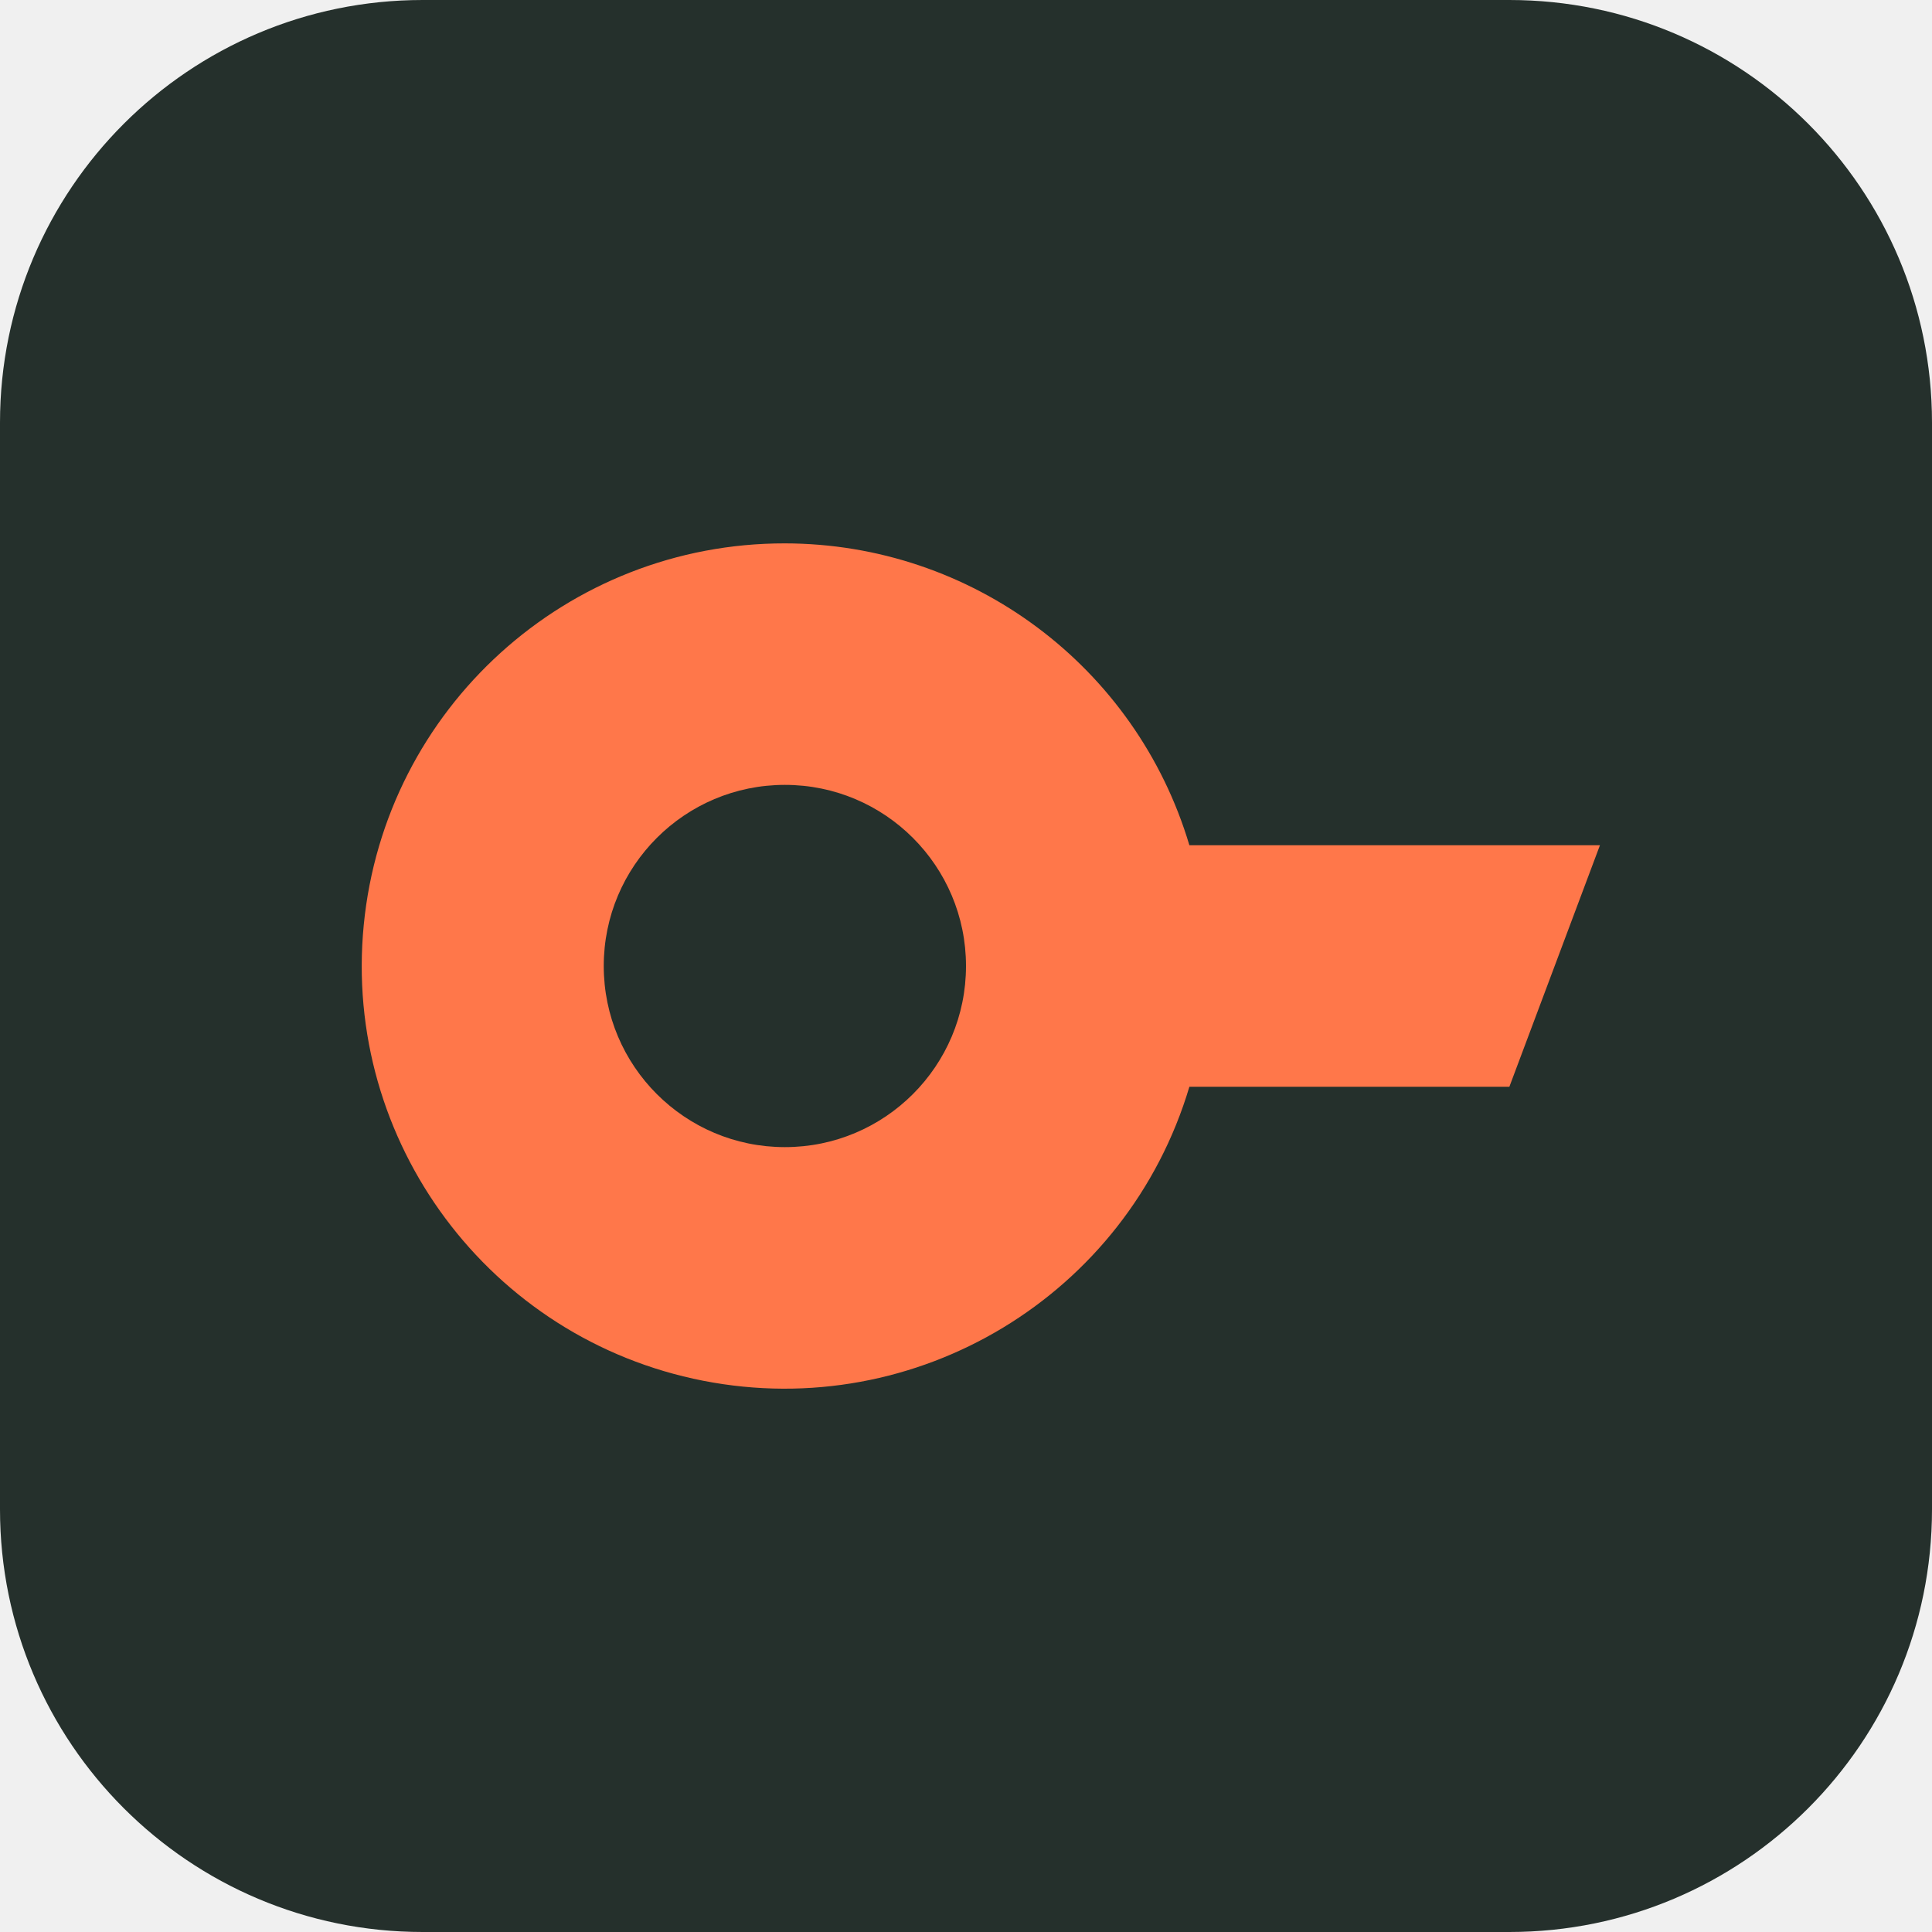
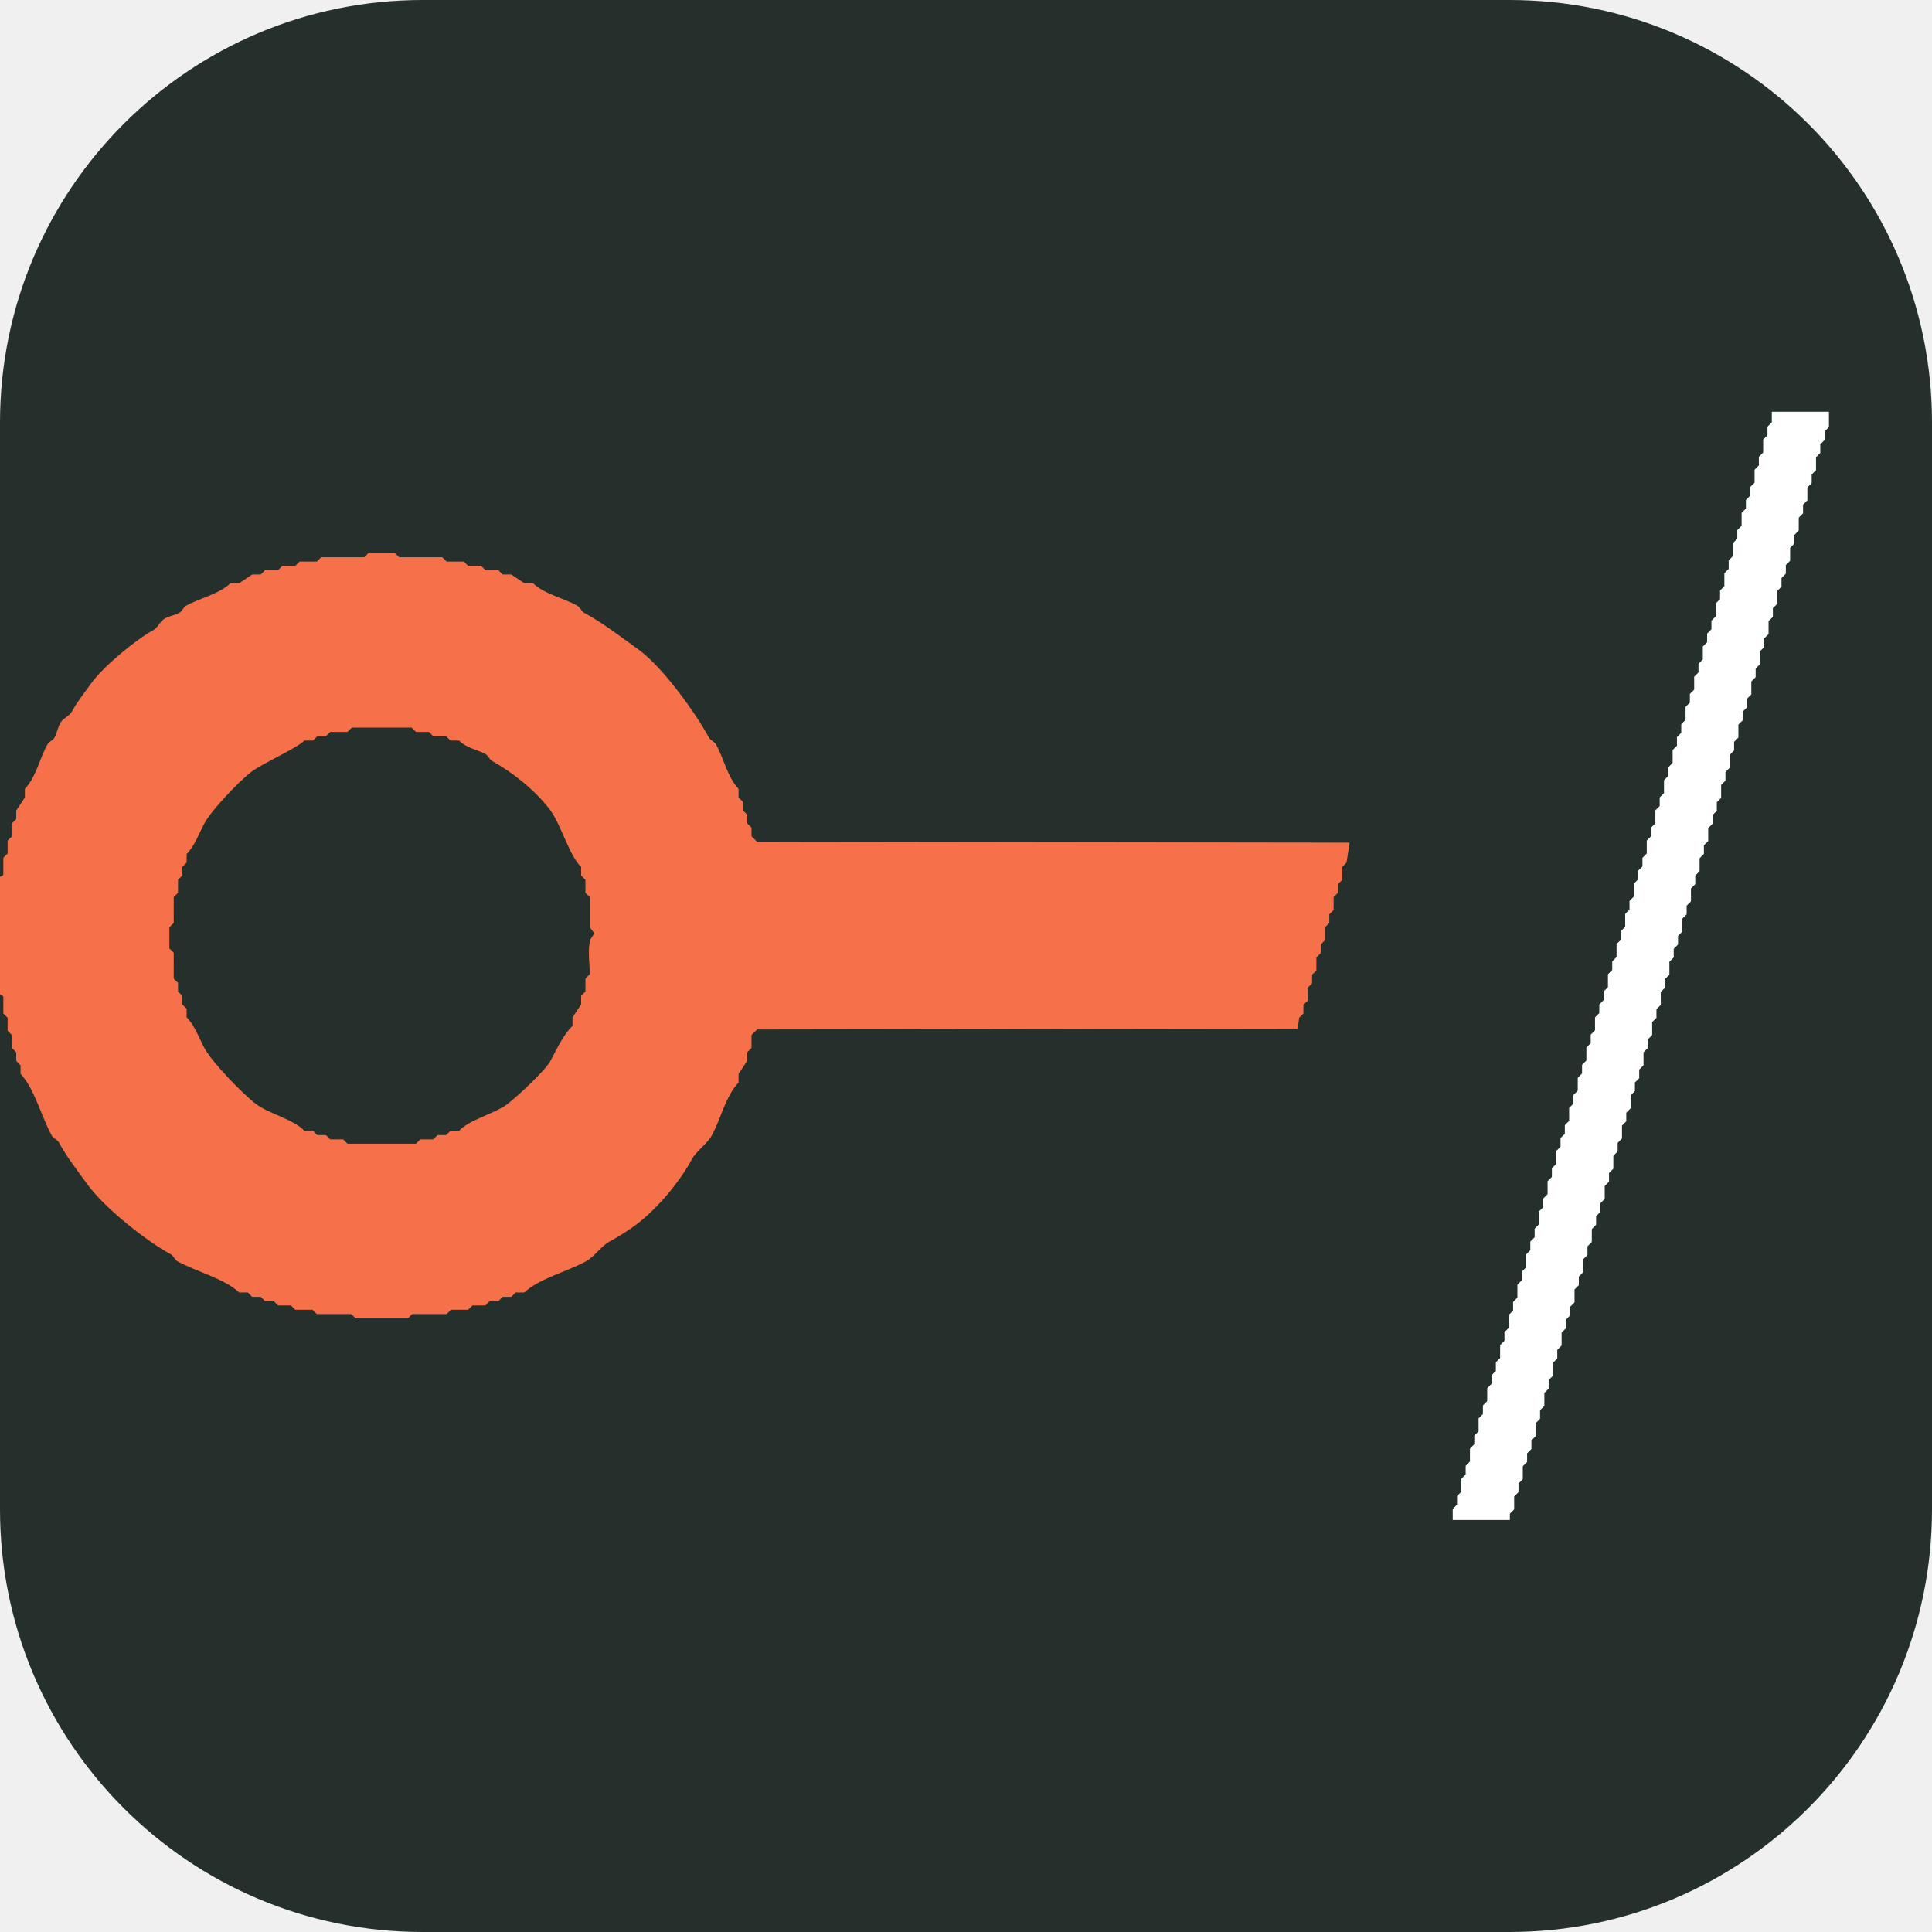
<svg xmlns="http://www.w3.org/2000/svg" viewBox="0 0 64 64" width="64" height="64">
  <rect width="64" height="64" rx="14" fill="#25302c" />
-   <path d="M26 18a14 14 0 1 0 13.4 18H50l3-8H39.4A14 14 0 0 0 26 18Zm0 8a6 6 0 1 1 0 12 6 6 0 0 1 0-12Z" fill="#ff774a" />
+   <svg viewBox="0 0 448 257" width="64" height="36.71" x="0" y="13.64">
+     <path d="M0.06 135.04C0.06 126.01 0.06 116.99 0.06 107.96C0.33 107.8 0.6 107.65 0.87 107.5C0.87 106.17 0.87 104.83 0.87 103.5C1.2 103.17 1.54 102.83 1.87 102.5C1.87 101.5 1.87 100.5 1.87 99.5C2.2 99.17 2.54 98.83 2.87 98.5C2.87 97.5 2.87 96.5 2.87 95.5C3.2 95.17 3.54 94.83 3.87 94.5C3.87 93.83 3.87 93.17 3.87 92.5C4.54 91.5 5.2 90.5 5.87 89.5C5.87 88.83 5.87 88.17 5.87 87.5C8.44 84.77 9.28 80.46 11.07 77.23C11.41 76.61 12.39 76.26 12.72 75.64C13.31 74.56 13.47 73.31 14.07 72.23C14.63 71.21 16.17 70.66 16.72 69.64C17.93 67.41 19.76 65.1 21.23 63.05C24.06 59.11 31.66 52.87 35.64 50.72C36.66 50.17 37.21 48.63 38.23 48.07C39.31 47.47 40.56 47.31 41.64 46.72C42.26 46.39 42.61 45.41 43.23 45.07C46.46 43.28 50.77 42.44 53.5 39.87C54.17 39.87 54.83 39.87 55.5 39.87C56.5 39.2 57.5 38.54 58.5 37.87C59.17 37.87 59.83 37.87 60.5 37.87C60.83 37.54 61.17 37.2 61.5 36.87C62.5 36.87 63.5 36.87 64.5 36.87C64.83 36.54 65.17 36.2 65.5 35.87C66.5 35.87 67.5 35.87 68.5 35.87C68.83 35.54 69.17 35.2 69.5 34.87C70.83 34.87 72.17 34.87 73.5 34.87C73.83 34.54 74.17 34.2 74.5 33.87C77.83 33.87 81.17 33.87 84.5 33.87C84.83 33.54 85.17 33.2 85.5 32.87C87.5 32.87 89.5 32.87 91.5 32.87C91.83 33.2 92.17 33.54 92.5 33.87C95.83 33.87 99.17 33.87 102.5 33.87C102.83 34.2 103.17 34.54 103.5 34.87C104.83 34.87 106.17 34.87 107.5 34.87C107.83 35.2 108.17 35.54 108.5 35.87C109.5 35.87 110.5 35.87 111.5 35.87C111.83 36.2 112.17 36.54 112.5 36.87C113.5 36.87 114.5 36.87 115.5 36.87C115.83 37.2 116.17 37.54 116.5 37.87C117.17 37.87 117.83 37.87 118.5 37.87C119.5 38.54 120.5 39.2 121.5 39.87C122.17 39.87 122.83 39.87 123.5 39.87C126.23 42.44 130.54 43.28 133.77 45.07C134.39 45.41 134.74 46.39 135.36 46.72C139.79 49.11 143.84 52.27 147.95 55.23C153.58 59.28 161.2 69.93 164.28 75.64C164.61 76.26 165.59 76.61 165.93 77.23C167.72 80.46 168.56 84.77 171.13 87.5C171.13 88.17 171.13 88.83 171.13 89.5C171.46 89.83 171.8 90.17 172.13 90.5C172.13 91.17 172.13 91.83 172.13 92.5C172.46 92.83 172.8 93.17 173.13 93.5C173.13 94.17 173.13 94.83 173.13 95.5C173.46 95.83 173.8 96.17 174.13 96.5C174.13 97.17 174.13 97.83 174.13 98.5C174.59 98.96 175.04 99.41 175.5 99.87C221.28 99.93 267.06 99.99 312.83 100.05C312.6 101.54 312.37 103.02 312.13 104.5C311.8 104.83 311.46 105.17 311.13 105.5C311.13 106.5 311.13 107.5 311.13 108.5C310.8 108.83 310.46 109.17 310.13 109.5C310.13 110.17 310.13 110.83 310.13 111.5C309.8 111.83 309.46 112.17 309.13 112.5C309.13 113.5 309.13 114.5 309.13 115.5C308.8 115.83 308.46 116.17 308.13 116.5C308.13 117.17 308.13 117.83 308.13 118.5C307.8 118.83 307.46 119.17 307.13 119.5C307.13 120.5 307.13 121.5 307.13 122.5C306.8 122.83 306.46 123.17 306.13 123.5C306.13 124.17 306.13 124.83 306.13 125.5C305.8 125.83 305.46 126.17 305.13 126.5C305.13 127.5 305.13 128.5 305.13 129.5C304.8 129.83 304.46 130.17 304.13 130.5C304.13 131.17 304.13 131.83 304.13 132.5C303.8 132.83 303.46 133.17 303.13 133.5C303.13 134.5 303.13 135.5 303.13 136.5C302.8 136.83 302.46 137.17 302.13 137.5C302.13 138.17 302.13 138.83 302.13 139.5C301.8 139.83 301.46 140.17 301.13 140.5C301.03 141.32 300.93 142.13 300.83 142.95C259.06 143.01 217.28 143.07 175.5 143.13C175.04 143.59 174.59 144.04 174.13 144.5C174.13 145.5 174.13 146.5 174.13 147.5C173.8 147.83 173.46 148.17 173.13 148.5C173.13 149.17 173.13 149.83 173.13 150.5C172.46 151.5 171.8 152.5 171.13 153.5C171.13 154.17 171.13 154.83 171.13 155.5C168.1 158.72 167.04 163.95 164.93 167.77C163.8 169.83 161.39 171.28 160.28 173.36C157.48 178.56 152.08 185.08 146.95 188.77C145.26 189.99 143.21 191.28 141.36 192.28C139.28 193.39 137.83 195.8 135.77 196.93C131.6 199.24 124.91 200.92 121.5 204.13C120.83 204.13 120.17 204.13 119.5 204.13C119.17 204.46 118.83 204.8 118.5 205.13C117.83 205.13 117.17 205.13 116.5 205.13C116.17 205.46 115.83 205.8 115.5 206.13C114.83 206.13 114.17 206.13 113.5 206.13C113.17 206.46 112.83 206.8 112.5 207.13C111.5 207.13 110.5 207.13 109.5 207.13C109.17 207.46 108.83 207.8 108.5 208.13C107.17 208.13 105.83 208.13 104.5 208.13C104.17 208.46 103.83 208.8 103.5 209.13C100.83 209.13 98.17 209.13 95.5 209.13C95.17 209.46 94.83 209.8 94.5 210.13C90.5 210.13 86.5 210.13 82.5 210.13C82.17 209.8 81.83 209.46 81.5 209.13C78.83 209.13 76.17 209.13 73.5 209.13C73.17 208.8 72.83 208.46 72.5 208.13C71.17 208.13 69.83 208.13 68.5 208.13C68.17 207.8 67.83 207.46 67.5 207.13C66.5 207.13 65.5 207.13 64.5 207.13C64.17 206.8 63.83 206.46 63.5 206.13C62.83 206.13 62.17 206.13 61.5 206.13C61.17 205.8 60.83 205.46 60.5 205.13C59.83 205.13 59.17 205.13 58.5 205.13C58.17 204.8 57.83 204.46 57.5 204.13C56.83 204.13 56.17 204.13 55.5 204.13C52.09 200.92 45.4 199.24 41.23 196.93C40.61 196.59 40.26 195.61 39.64 195.28C34 192.24 24.25 184.54 20.23 178.95C18 175.84 15.53 172.71 13.72 169.36C13.39 168.74 12.41 168.39 12.07 167.77C9.76 163.6 8.08 156.91 4.87 153.5C4.87 152.83 4.87 152.17 4.87 151.5C4.54 151.17 4.2 150.83 3.87 150.5C3.87 149.83 3.87 149.17 3.87 148.5C3.54 148.17 3.2 147.83 2.87 147.5C2.87 146.5 2.87 145.5 2.87 144.5C2.54 144.17 2.2 143.83 1.87 143.5C1.87 142.5 1.87 141.5 1.87 140.5C1.54 140.17 1.2 139.83 0.87 139.5C0.87 138.17 0.87 136.83 0.87 135.5C0.6 135.35 0.33 135.2 0.06 135.04ZM81.5 73.13C81.17 73.46 80.83 73.8 80.5 74.13C79.17 74.13 77.83 74.13 76.5 74.13C76.17 74.46 75.83 74.8 75.5 75.13C74.83 75.13 74.17 75.13 73.5 75.13C73.17 75.46 72.83 75.8 72.5 76.13C71.83 76.13 71.17 76.13 70.5 76.13C68.96 77.82 60.83 81.42 58.26 83.36C55.29 85.6 48.9 92.35 47.28 95.36C46.14 97.47 44.89 100.89 43.13 102.5C43.13 103.17 43.13 103.83 43.13 104.5C42.8 104.83 42.46 105.17 42.13 105.5C42.13 106.17 42.13 106.83 42.13 107.5C41.8 107.83 41.46 108.17 41.13 108.5C41.13 109.5 41.13 110.5 41.13 111.5C40.8 111.83 40.46 112.17 40.13 112.5C40.13 114.5 40.13 116.5 40.13 118.5C39.8 118.83 39.46 119.17 39.13 119.5C39.13 121.17 39.13 122.83 39.13 124.5C39.46 124.83 39.8 125.17 40.13 125.5C40.13 127.5 40.13 129.5 40.13 131.5C40.46 131.83 40.8 132.17 41.13 132.5C41.13 133.17 41.13 133.83 41.13 134.5C41.46 134.83 41.8 135.17 42.13 135.5C42.13 136.17 42.13 136.83 42.13 137.5C42.46 137.83 42.8 138.17 43.13 138.5C43.13 139.17 43.13 139.83 43.13 140.5C44.89 142.11 46.14 145.53 47.28 147.64C49 150.85 56.09 158.25 59.26 160.64C62.29 162.93 68.13 164.26 70.5 166.87C71.17 166.87 71.83 166.87 72.5 166.87C72.83 167.2 73.17 167.54 73.5 167.87C74.17 167.87 74.83 167.87 75.5 167.87C75.83 168.2 76.17 168.54 76.5 168.87C77.5 168.87 78.5 168.87 79.5 168.87C79.83 169.2 80.17 169.54 80.5 169.87C85.83 169.87 91.17 169.87 96.5 169.87C96.83 169.54 97.17 169.2 97.5 168.87C98.5 168.87 99.5 168.87 100.5 168.87C100.83 168.54 101.17 168.2 101.5 167.87C102.17 167.87 102.83 167.87 103.5 167.87C103.83 167.54 104.17 167.2 104.5 166.87C105.17 166.87 105.83 166.87 106.5 166.87C108.87 164.26 114.71 162.93 117.74 160.64C119.9 159.01 126.53 152.86 127.72 150.64C129.08 148.13 130.74 144.44 132.87 142.5C132.87 141.83 132.87 141.17 132.87 140.5C133.54 139.5 134.2 138.5 134.87 137.5C134.87 136.83 134.87 136.17 134.87 135.5C135.2 135.17 135.54 134.83 135.87 134.5C135.87 133.5 135.87 132.5 135.87 131.5C136.2 131.17 136.54 130.83 136.87 130.5C136.87 128.1 136.41 125.18 136.89 122.83C137.06 121.97 137.71 121.74 137.87 120.83C137.54 120.39 137.2 119.94 136.87 119.5C136.87 117.17 136.87 114.83 136.87 112.5C136.54 112.17 136.2 111.83 135.87 111.5C135.87 110.5 135.87 109.5 135.87 108.5C135.54 108.17 135.2 107.83 134.87 107.5C134.87 106.83 134.87 106.17 134.87 105.5C132.17 103.04 130.18 95.63 127.64 92.26C124.17 87.66 118.92 83.53 114.23 80.93C113.61 80.59 113.26 79.61 112.64 79.28C110.7 78.23 108.03 77.81 106.5 76.13C105.83 76.13 105.17 76.13 104.5 76.13C104.17 75.8 103.83 75.46 103.5 75.13C102.5 75.13 101.5 75.13 100.5 75.13C100.17 74.8 99.83 74.46 99.5 74.13C98.5 74.13 97.5 74.13 96.5 74.13C96.17 73.8 95.83 73.46 95.5 73.13C90.83 73.13 86.17 73.13 81.5 73.13Z" fill="#f67149" fill-rule="evenodd" stroke="#f67149" stroke-width="0.25" stroke-linejoin="round" />
+     <path d="M411 0.06C415.33 0.06 419.67 0.06 424 0.06C424 1.2 424 2.35 424 3.5C423.67 3.83 423.33 4.17 423 4.5C423 5.17 423 5.83 423 6.5C422.67 6.83 422.33 7.17 422 7.5C422 8.17 422 8.83 422 9.5C421.67 9.83 421.33 10.17 421 10.5C421 11.5 421 12.5 421 13.5C420.67 13.83 420.33 14.17 420 14.5C420 15.17 420 15.83 420 16.5C419.67 16.83 419.33 17.17 419 17.5C419 18.5 419 19.5 419 20.5C418.67 20.83 418.33 21.17 418 21.5C418 22.17 418 22.83 418 23.5C417.67 23.83 417.33 24.17 417 24.5C417 25.5 417 26.5 417 27.5C416.67 27.83 416.33 28.17 416 28.5C416 29.17 416 29.83 416 30.5C415.67 30.83 415.33 31.17 415 31.5C415 32.5 415 33.5 415 34.5C414.67 34.83 414.33 35.17 414 35.5C414 36.17 414 36.83 414 37.5C413.67 37.83 413.33 38.17 413 38.5C413 39.17 413 39.83 413 40.5C412.67 40.83 412.33 41.17 412 41.5C412 42.5 412 43.5 412 44.5C411.67 44.83 411.33 45.17 411 45.5C411 46.17 411 46.83 411 47.5C410.67 47.83 410.33 48.17 410 48.5C410 49.5 410 50.5 410 51.5C409.67 51.83 409.33 52.17 409 52.5C409 53.17 409 53.83 409 54.5C408.67 54.83 408.33 55.17 408 55.5C408 56.5 408 57.5 408 58.5C407.67 58.83 407.33 59.17 407 59.5C407 60.17 407 60.83 407 61.5C406.67 61.83 406.33 62.17 406 62.5C406 63.5 406 64.5 406 65.5C405.67 65.83 405.33 66.17 405 66.5C405 67.17 405 67.83 405 68.5C404.67 68.83 404.33 69.17 404 69.5C404 70.17 404 70.83 404 71.5C403.67 71.83 403.33 72.17 403 72.5C403 73.5 403 74.5 403 75.5C402.67 75.83 402.33 76.17 402 76.5C402 77.17 402 77.83 402 78.5C401.67 78.83 401.33 79.17 401 79.5C401 80.5 401 81.5 401 82.5C400.67 82.83 400.33 83.17 400 83.5C400 84.17 400 84.83 400 85.5C399.67 85.83 399.33 86.17 399 86.5C399 87.5 399 88.5 399 89.5C398.67 89.83 398.33 90.17 398 90.5C398 91.17 398 91.83 398 92.5C397.67 92.83 397.33 93.17 397 93.5C397 94.17 397 94.83 397 95.5C396.67 95.83 396.33 96.17 396 96.5C396 97.5 396 98.5 396 99.5C395.67 99.83 395.33 100.17 395 100.5C395 101.17 395 101.83 395 102.5C394.67 102.83 394.33 103.17 394 103.5C394 104.5 394 105.5 394 106.5C393.67 106.83 393.33 107.17 393 107.5C393 108.17 393 108.83 393 109.5C392.67 109.83 392.33 110.17 392 110.5C392 111.5 392 112.5 392 113.5C391.67 113.83 391.33 114.17 391 114.5C391 115.17 391 115.83 391 116.5C390.67 116.83 390.33 117.17 390 117.5C390 118.5 390 119.5 390 120.5C389.67 120.83 389.33 121.17 389 121.5C389 122.17 389 122.83 389 123.5C388.67 123.83 388.33 124.17 388 124.5C388 125.17 388 125.83 388 126.5C387.67 126.83 387.33 127.17 387 127.5C387 128.5 387 129.5 387 130.5C386.67 130.83 386.33 131.17 386 131.5C386 132.17 386 132.83 386 133.5C385.67 133.83 385.33 134.17 385 134.5C385 135.5 385 136.5 385 137.5C384.67 137.83 384.33 138.17 384 138.5C384 139.17 384 139.83 384 140.5C383.67 140.83 383.33 141.17 383 141.5C383 142.5 383 143.5 383 144.5C382.67 144.83 382.33 145.17 382 145.5C382 146.17 382 146.83 382 147.5C381.67 147.83 381.33 148.17 381 148.5C381 149.5 381 150.5 381 151.5C380.67 151.83 380.33 152.17 380 152.5C380 153.17 380 153.83 380 154.5C379.67 154.83 379.33 155.17 379 155.5C379 156.17 379 156.83 379 157.5C378.67 157.83 378.33 158.17 378 158.5C378 159.5 378 160.5 378 161.5C377.67 161.83 377.33 162.17 377 162.5C377 163.17 377 163.83 377 164.5C376.67 164.83 376.33 165.17 376 165.5C376 166.5 376 167.5 376 168.5C375.67 168.83 375.33 169.17 375 169.5C375 170.17 375 170.83 375 171.5C374.67 171.83 374.33 172.17 374 172.5C374 173.5 374 174.5 374 175.5C373.67 175.83 373.33 176.17 373 176.5C373 177.17 373 177.83 373 178.5C372.67 178.83 372.33 179.17 372 179.5C372 180.5 372 181.5 372 182.5C371.67 182.83 371.33 183.17 371 183.5C371 184.17 371 184.83 371 185.5C370.67 185.83 370.33 186.17 370 186.5C370 187.17 370 187.83 370 188.5C369.67 188.83 369.33 189.17 369 189.5C369 190.5 369 191.5 369 192.5C368.67 192.83 368.33 193.17 368 193.5C368 194.17 368 194.83 368 195.5C367.67 195.83 367.33 196.17 367 196.5C367 197.5 367 198.5 367 199.5C366.67 199.83 366.33 200.17 366 200.5C366 201.17 366 201.83 366 202.5C365.67 202.83 365.33 203.17 365 203.5C365 204.5 365 205.5 365 206.5C364.67 206.83 364.33 207.17 364 207.5C364 208.17 364 208.83 364 209.5C363.67 209.83 363.33 210.17 363 210.5C363 211.17 363 211.83 363 212.5C362.67 212.83 362.33 213.17 362 213.5C362 214.5 362 215.5 362 216.5C361.67 216.83 361.33 217.17 361 217.5C361 218.17 361 218.83 361 219.5C360.67 219.83 360.33 220.17 360 220.5C360 221.5 360 222.5 360 223.5C359.67 223.83 359.33 224.17 359 224.5C359 225.17 359 225.83 359 226.5C358.67 226.83 358.33 227.17 358 227.5C358 228.5 358 229.5 358 230.5C357.67 230.83 357.33 231.17 357 231.5C357 232.17 357 232.83 357 233.5C356.67 233.83 356.33 234.17 356 234.5C356 235.5 356 236.5 356 237.5C355.67 237.83 355.33 238.17 355 238.5C355 239.17 355 239.83 355 240.5C354.67 240.83 354.33 241.17 354 241.5C354 242.17 354 242.83 354 243.5C353.67 243.83 353.33 244.17 353 244.5C353 245.5 353 246.5 353 247.5C352.67 247.83 352.33 248.17 352 248.5C352 249.17 352 249.83 352 250.5C351.67 250.83 351.33 251.17 351 251.5C351 252.5 351 253.5 351 254.5C350.67 254.83 350.33 255.17 350 255.5C350 255.98 350 256.46 350 256.94C345.67 256.94 341.33 256.94 337 256.94C337 256.13 337 255.31 337 254.5C337.33 254.17 337.67 253.83 338 253.5C338 252.83 338 252.17 338 251.5C338.33 251.17 338.67 250.83 339 250.5C339 249.5 339 248.5 339 247.5C339.33 247.17 339.67 246.83 340 246.5C340 245.83 340 245.17 340 244.5C340.33 244.17 340.67 243.83 341 243.5C341 242.5 341 241.5 341 240.5C341.33 240.17 341.67 239.83 342 239.5C342 238.83 342 238.17 342 237.5C342.33 237.17 342.67 236.83 343 236.5C343 235.5 343 234.5 343 233.5C343.33 233.17 343.67 232.83 344 232.5C344 231.83 344 231.17 344 230.5C344.33 230.17 344.67 229.83 345 229.5C345 228.5 345 227.5 345 226.5C345.33 226.17 345.67 225.83 346 225.5C346 224.83 346 224.17 346 223.5C346.33 223.17 346.67 222.83 347 222.5C347 221.83 347 221.17 347 220.5C347.33 220.17 347.67 219.83 348 219.5C348 218.5 348 217.5 348 216.5C348.33 216.17 348.67 215.83 349 215.5C349 214.83 349 214.17 349 213.5C349.33 213.17 349.67 212.83 350 212.5C350 211.5 350 210.5 350 209.5C350.33 209.17 350.67 208.83 351 208.5C351 207.83 351 207.17 351 206.5C351.33 206.17 351.67 205.83 352 205.5C352 204.5 352 203.5 352 202.5C352.33 202.17 352.67 201.83 353 201.5C353 200.83 353 200.17 353 199.5C353.33 199.17 353.67 198.83 354 198.5C354 197.5 354 196.5 354 195.5C354.33 195.17 354.67 194.83 355 194.5C355 193.83 355 193.17 355 192.5C355.33 192.17 355.67 191.83 356 191.5C356 190.83 356 190.17 356 189.5C356.33 189.17 356.67 188.83 357 188.5C357 187.5 357 186.5 357 185.5C357.33 185.17 357.67 184.83 358 184.5C358 183.83 358 183.17 358 182.5C358.33 182.17 358.67 181.83 359 181.5C359 180.5 359 179.5 359 178.5C359.33 178.17 359.67 177.83 360 177.5C360 176.83 360 176.17 360 175.5C360.33 175.17 360.67 174.83 361 174.5C361 173.5 361 172.5 361 171.5C361.33 171.17 361.67 170.83 362 170.5C362 169.83 362 169.17 362 168.5C362.33 168.17 362.67 167.83 363 167.5C363 166.83 363 166.17 363 165.5C363.33 165.17 363.67 164.83 364 164.5C364 163.5 364 162.5 364 161.5C364.33 161.17 364.67 160.83 365 160.5C365 159.83 365 159.17 365 158.5C365.33 158.17 365.67 157.83 366 157.5C366 156.5 366 155.5 366 154.5C366.33 154.17 366.67 153.83 367 153.5C367 152.83 367 152.17 367 151.5C367.33 151.17 367.67 150.83 368 150.5C368 149.5 368 148.5 368 147.5C368.33 147.17 368.67 146.83 369 146.5C369 145.83 369 145.17 369 144.5C369.33 144.17 369.67 143.83 370 143.5C370 142.5 370 141.5 370 140.5C370.33 140.17 370.67 139.83 371 139.5C371 138.83 371 138.17 371 137.5C371.33 137.17 371.67 136.83 372 136.5C372 135.83 372 135.17 372 134.5C372.33 134.17 372.67 133.83 373 133.5C373 132.5 373 131.5 373 130.5C373.33 130.17 373.67 129.83 374 129.5C374 128.83 374 128.17 374 127.5C374.33 127.17 374.67 126.83 375 126.5C375 125.5 375 124.5 375 123.5C375.33 123.17 375.67 122.83 376 122.5C376 121.83 376 121.17 376 120.5C376.33 120.17 376.67 119.83 377 119.5C377 118.5 377 117.5 377 116.5C377.33 116.17 377.67 115.83 378 115.5C378 114.83 378 114.17 378 113.5C378.33 113.17 378.67 112.83 379 112.5C379 111.5 379 110.5 379 109.5C379.33 109.17 379.67 108.83 380 108.5C380 107.83 380 107.17 380 106.5C380.33 106.17 380.67 105.83 381 105.5C381 104.83 381 104.17 381 103.5C381.33 103.17 381.67 102.83 382 102.5C382 101.5 382 100.5 382 99.5C382.33 99.17 382.67 98.83 383 98.5C383 97.83 383 97.17 383 96.5C383.33 96.17 383.67 95.83 384 95.5C384 94.5 384 93.5 384 92.5C384.33 92.17 384.67 91.83 385 91.5C385 90.83 385 90.17 385 89.5C385.33 89.17 385.67 88.83 386 88.5C386 87.5 386 86.5 386 85.5C386.33 85.17 386.67 84.83 387 84.5C387 83.83 387 83.17 387 82.5C387.33 82.17 387.67 81.83 388 81.5C388 80.5 388 79.5 388 78.5C388.33 78.17 388.67 77.83 389 77.5C389 76.83 389 76.17 389 75.5C389.33 75.17 389.67 74.83 390 74.5C390 73.83 390 73.17 390 72.5C390.33 72.17 390.67 71.83 391 71.5C391 70.5 391 69.5 391 68.5C391.33 68.17 391.67 67.83 392 67.5C392 66.83 392 66.17 392 65.5C392.33 65.17 392.67 64.83 393 64.5C393 63.5 393 62.5 393 61.5C393.33 61.17 393.67 60.83 394 60.5C394 59.83 394 59.17 394 58.5C394.33 58.17 394.67 57.83 395 57.5C395 56.5 395 55.5 395 54.5C395.33 54.17 395.67 53.83 396 53.5C396 52.83 396 52.17 396 51.5C396.33 51.17 396.67 50.83 397 50.5C397 49.83 397 49.17 397 48.5C397.33 48.17 397.67 47.83 398 47.5C398 46.5 398 45.5 398 44.5C398.33 44.17 398.67 43.83 399 43.5C399 42.83 399 42.17 399 41.5C399.33 41.17 399.67 40.83 400 40.5C400 39.5 400 38.5 400 37.5C400.33 37.17 400.67 36.83 401 36.5C401 35.83 401 35.17 401 34.5C401.33 34.17 401.67 33.83 402 33.5C402 32.5 402 31.5 402 30.5C402.33 30.17 402.67 29.83 403 29.5C403 28.83 403 28.17 403 27.5C403.33 27.17 403.67 26.83 404 26.5C404 25.5 404 24.5 404 23.5C404.33 23.17 404.67 22.83 405 22.5C405 21.83 405 21.17 405 20.5C405.33 20.17 405.67 19.83 406 19.5C406 18.83 406 18.17 406 17.5C406.33 17.17 406.67 16.83 407 16.5C407 15.5 407 14.5 407 13.5C407.33 13.17 407.67 12.83 408 12.5C408 11.83 408 11.17 408 10.5C408.33 10.17 408.67 9.83 409 9.5C409 8.5 409 7.5 409 6.5C409.33 6.17 409.67 5.83 410 5.5C410 4.83 410 4.17 410 3.5C410.33 3.17 410.67 2.83 411 2.5C411 1.69 411 0.87 411 0.06Z" fill="#ffffff" fill-rule="evenodd" stroke="#ffffff" stroke-width="0.25" stroke-linejoin="round" />
+   </svg>
</svg>
